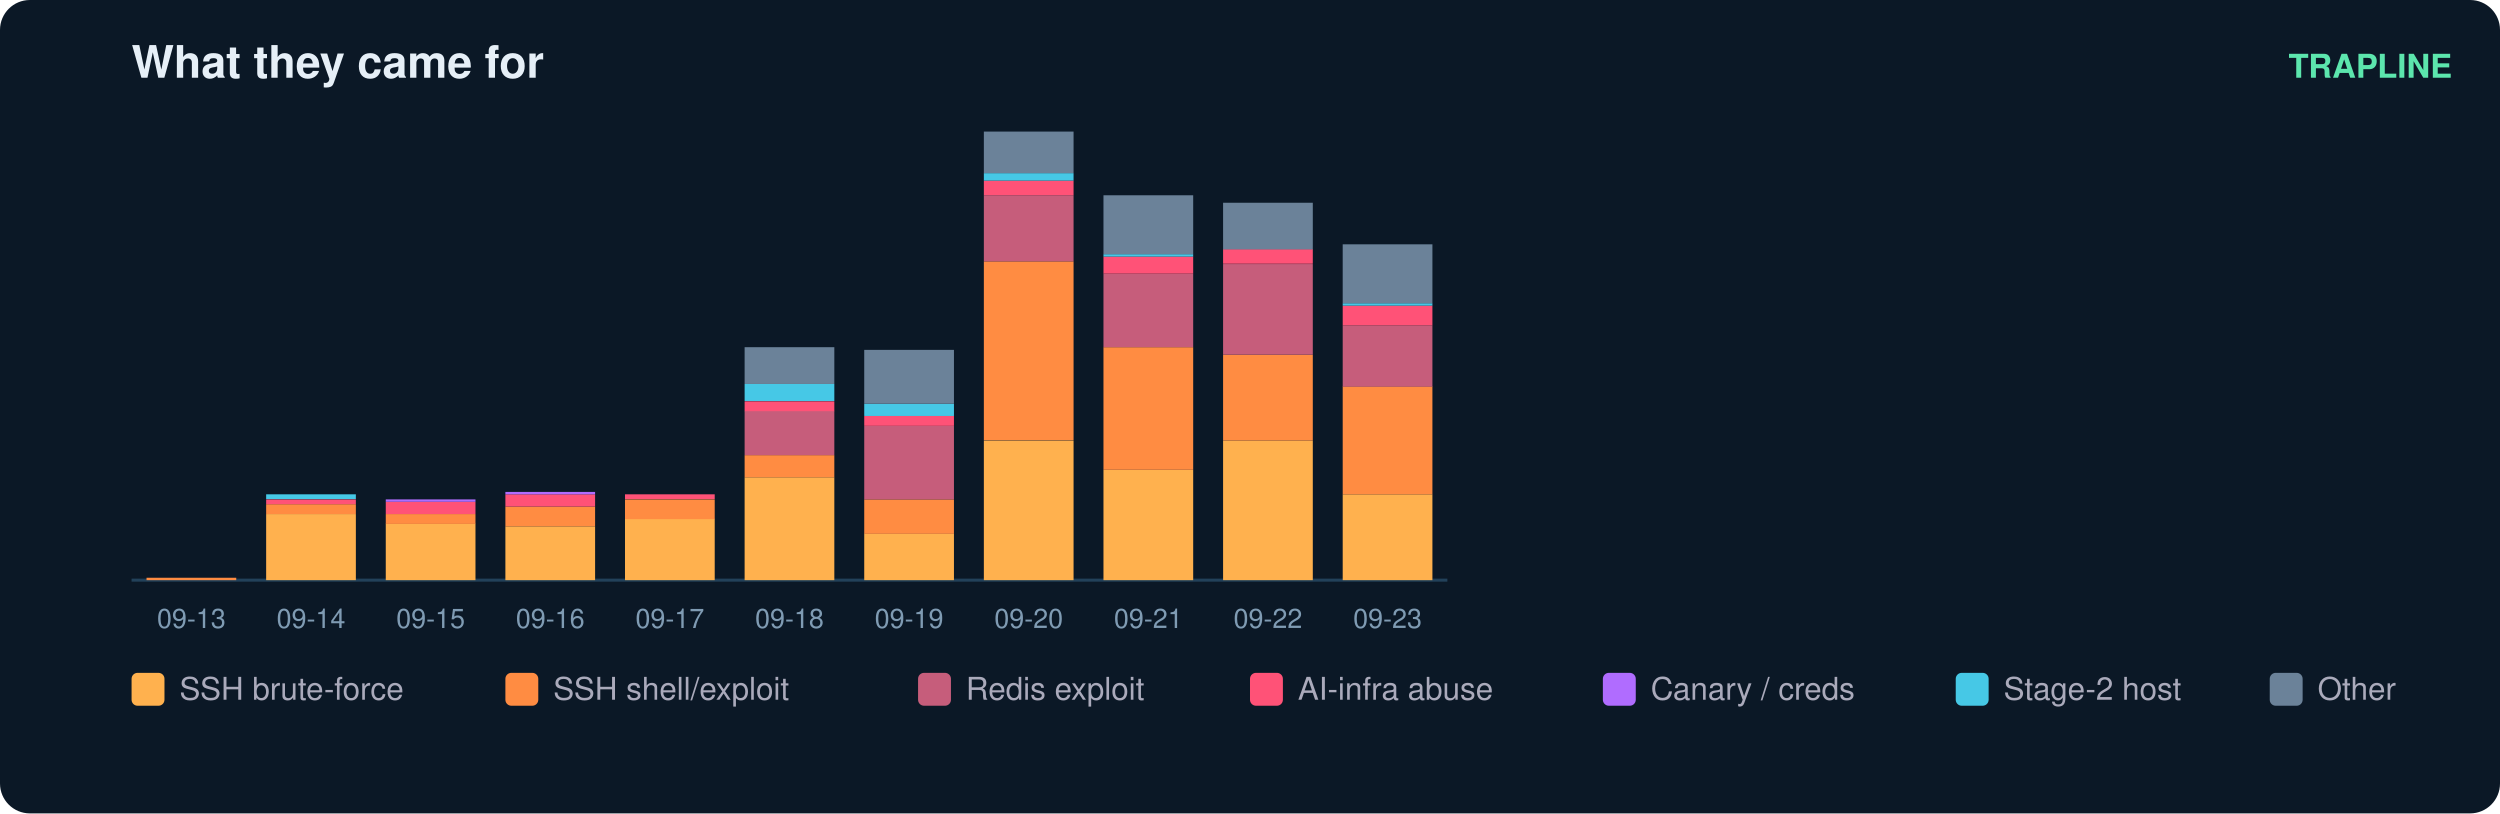
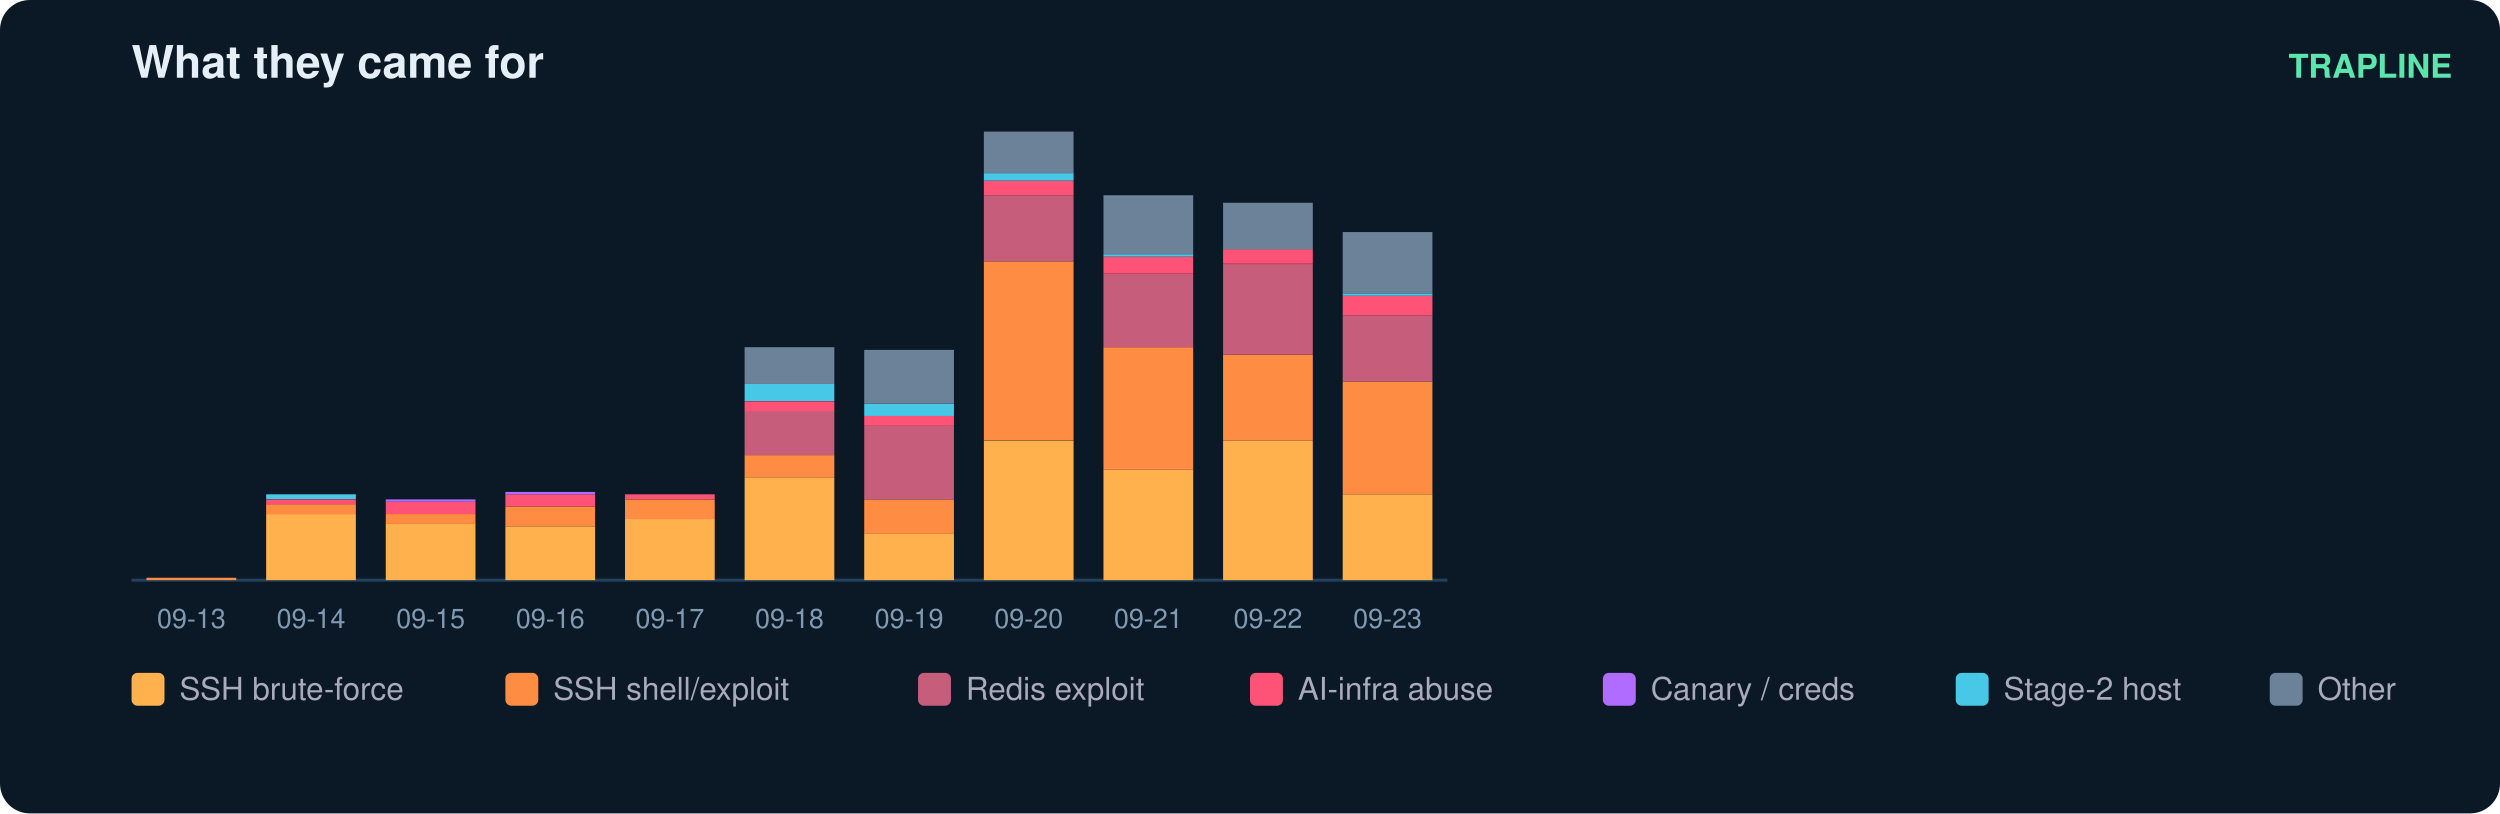
<svg xmlns="http://www.w3.org/2000/svg" width="836" height="272" viewBox="0 0 836 272" font-family="ui-sans-serif,Segoe UI,Helvetica,Arial">
  <rect width="836" height="272" rx="10" fill="#0b1826" />
  <text x="44" y="26" fill="#e6eff7" font-size="15" font-weight="700">What they came for</text>
  <text x="820" y="26" fill="#5ce6ad" font-size="11" text-anchor="end" font-weight="600">TRAPLINE</text>
  <line x1="44" y1="194" x2="484" y2="194" stroke="#22415a" />
  <rect x="49" y="193.2" width="30" height="0.8" fill="#ff8c42" />
  <text x="64.0" y="210.0" fill="#7f9bb3" font-size="9" text-anchor="middle">09-13</text>
  <rect x="89" y="171.9" width="30" height="22.1" fill="#ffb14e" />
  <rect x="89" y="168.6" width="30" height="3.3" fill="#ff8c42" />
  <rect x="89" y="167.0" width="30" height="1.6" fill="#ff5277" />
  <rect x="89" y="165.3" width="30" height="1.6" fill="#46c8e6" />
  <text x="104.0" y="210.0" fill="#7f9bb3" font-size="9" text-anchor="middle">09-14</text>
  <rect x="129" y="175.1" width="30" height="18.9" fill="#ffb14e" />
  <rect x="129" y="171.9" width="30" height="3.3" fill="#ff8c42" />
  <rect x="129" y="167.8" width="30" height="4.1" fill="#ff5277" />
  <rect x="129" y="167.0" width="30" height="0.8" fill="#b06cff" />
  <text x="144.0" y="210.0" fill="#7f9bb3" font-size="9" text-anchor="middle">09-15</text>
  <rect x="169" y="176.0" width="30" height="18.0" fill="#ffb14e" />
  <rect x="169" y="169.4" width="30" height="6.6" fill="#ff8c42" />
  <rect x="169" y="165.3" width="30" height="4.1" fill="#ff5277" />
  <rect x="169" y="164.5" width="30" height="0.8" fill="#b06cff" />
  <text x="184.0" y="210.0" fill="#7f9bb3" font-size="9" text-anchor="middle">09-16</text>
  <rect x="209" y="173.5" width="30" height="20.5" fill="#ffb14e" />
  <rect x="209" y="167.0" width="30" height="6.6" fill="#ff8c42" />
  <rect x="209" y="165.3" width="30" height="1.6" fill="#ff5277" />
  <text x="224.0" y="210.0" fill="#7f9bb3" font-size="9" text-anchor="middle">09-17</text>
  <rect x="249" y="159.6" width="30" height="34.4" fill="#ffb14e" />
  <rect x="249" y="152.2" width="30" height="7.4" fill="#ff8c42" />
  <rect x="249" y="137.4" width="30" height="14.8" fill="#c65d7b" />
  <rect x="249" y="134.2" width="30" height="3.3" fill="#ff5277" />
  <rect x="249" y="128.4" width="30" height="5.7" fill="#46c8e6" />
  <rect x="249" y="116.1" width="30" height="12.3" fill="#6b8299" />
  <text x="264.0" y="210.0" fill="#7f9bb3" font-size="9" text-anchor="middle">09-18</text>
  <rect x="289" y="178.4" width="30" height="15.6" fill="#ffb14e" />
  <rect x="289" y="167.0" width="30" height="11.5" fill="#ff8c42" />
  <rect x="289" y="142.4" width="30" height="24.6" fill="#c65d7b" />
  <rect x="289" y="139.1" width="30" height="3.3" fill="#ff5277" />
  <rect x="289" y="135.0" width="30" height="4.1" fill="#46c8e6" />
  <rect x="289" y="117.0" width="30" height="18.0" fill="#6b8299" />
  <text x="304.0" y="210.0" fill="#7f9bb3" font-size="9" text-anchor="middle">09-19</text>
  <rect x="329" y="147.3" width="30" height="46.7" fill="#ffb14e" />
  <rect x="329" y="87.4" width="30" height="59.8" fill="#ff8c42" />
  <rect x="329" y="65.3" width="30" height="22.1" fill="#c65d7b" />
  <rect x="329" y="60.4" width="30" height="4.9" fill="#ff5277" />
  <rect x="329" y="57.9" width="30" height="2.5" fill="#46c8e6" />
  <rect x="329" y="44.0" width="30" height="13.9" fill="#6b8299" />
  <text x="344.0" y="210.0" fill="#7f9bb3" font-size="9" text-anchor="middle">09-20</text>
  <rect x="369" y="157.1" width="30" height="36.9" fill="#ffb14e" />
  <rect x="369" y="116.1" width="30" height="41.0" fill="#ff8c42" />
  <rect x="369" y="91.5" width="30" height="24.6" fill="#c65d7b" />
  <rect x="369" y="85.8" width="30" height="5.7" fill="#ff5277" />
  <rect x="369" y="85.0" width="30" height="0.8" fill="#46c8e6" />
  <rect x="369" y="65.3" width="30" height="19.7" fill="#6b8299" />
  <text x="384.0" y="210.0" fill="#7f9bb3" font-size="9" text-anchor="middle">09-21</text>
  <rect x="409" y="147.3" width="30" height="46.7" fill="#ffb14e" />
  <rect x="409" y="118.6" width="30" height="28.7" fill="#ff8c42" />
  <rect x="409" y="88.3" width="30" height="30.3" fill="#c65d7b" />
  <rect x="409" y="83.3" width="30" height="4.9" fill="#ff5277" />
  <rect x="409" y="67.8" width="30" height="15.6" fill="#6b8299" />
  <text x="424.0" y="210.0" fill="#7f9bb3" font-size="9" text-anchor="middle">09-22</text>
  <rect x="449" y="165.3" width="30" height="28.7" fill="#ffb14e" />
-   <rect x="449" y="129.2" width="30" height="36.1" fill="#ff8c42" />
-   <rect x="449" y="108.8" width="30" height="20.5" fill="#c65d7b" />
-   <rect x="449" y="102.2" width="30" height="6.6" fill="#ff5277" />
-   <rect x="449" y="101.4" width="30" height="0.8" fill="#46c8e6" />
-   <rect x="449" y="81.7" width="30" height="19.7" fill="#6b8299" />
+   <rect x="449" y="127.6" width="30" height="37.7" fill="#ff8c42" />
+   <rect x="449" y="105.5" width="30" height="22.1" fill="#c65d7b" />
+   <rect x="449" y="98.9" width="30" height="6.6" fill="#ff5277" />
+   <rect x="449" y="98.1" width="30" height="0.8" fill="#46c8e6" />
+   <rect x="449" y="77.6" width="30" height="20.5" fill="#6b8299" />
  <text x="464.0" y="210.0" fill="#7f9bb3" font-size="9" text-anchor="middle">09-23</text>
  <rect x="44" y="225" width="11" height="11" rx="2" fill="#ffb14e" />
  <text x="60" y="234" fill="#aab" font-size="10.5">SSH brute-force</text>
  <rect x="169" y="225" width="11" height="11" rx="2" fill="#ff8c42" />
  <text x="185" y="234" fill="#aab" font-size="10.5">SSH shell/exploit</text>
  <rect x="307" y="225" width="11" height="11" rx="2" fill="#c65d7b" />
  <text x="323" y="234" fill="#aab" font-size="10.5">Redis exploit</text>
  <rect x="418" y="225" width="11" height="11" rx="2" fill="#ff5277" />
  <text x="434" y="234" fill="#aab" font-size="10.5">AI-infra abuse</text>
  <rect x="536" y="225" width="11" height="11" rx="2" fill="#b06cff" />
  <text x="552" y="234" fill="#aab" font-size="10.5">Canary / creds</text>
  <rect x="654" y="225" width="11" height="11" rx="2" fill="#46c8e6" />
  <text x="670" y="234" fill="#aab" font-size="10.5">Stage-2 host</text>
  <rect x="759" y="225" width="11" height="11" rx="2" fill="#6b8299" />
  <text x="775" y="234" fill="#aab" font-size="10.5">Other</text>
</svg>
